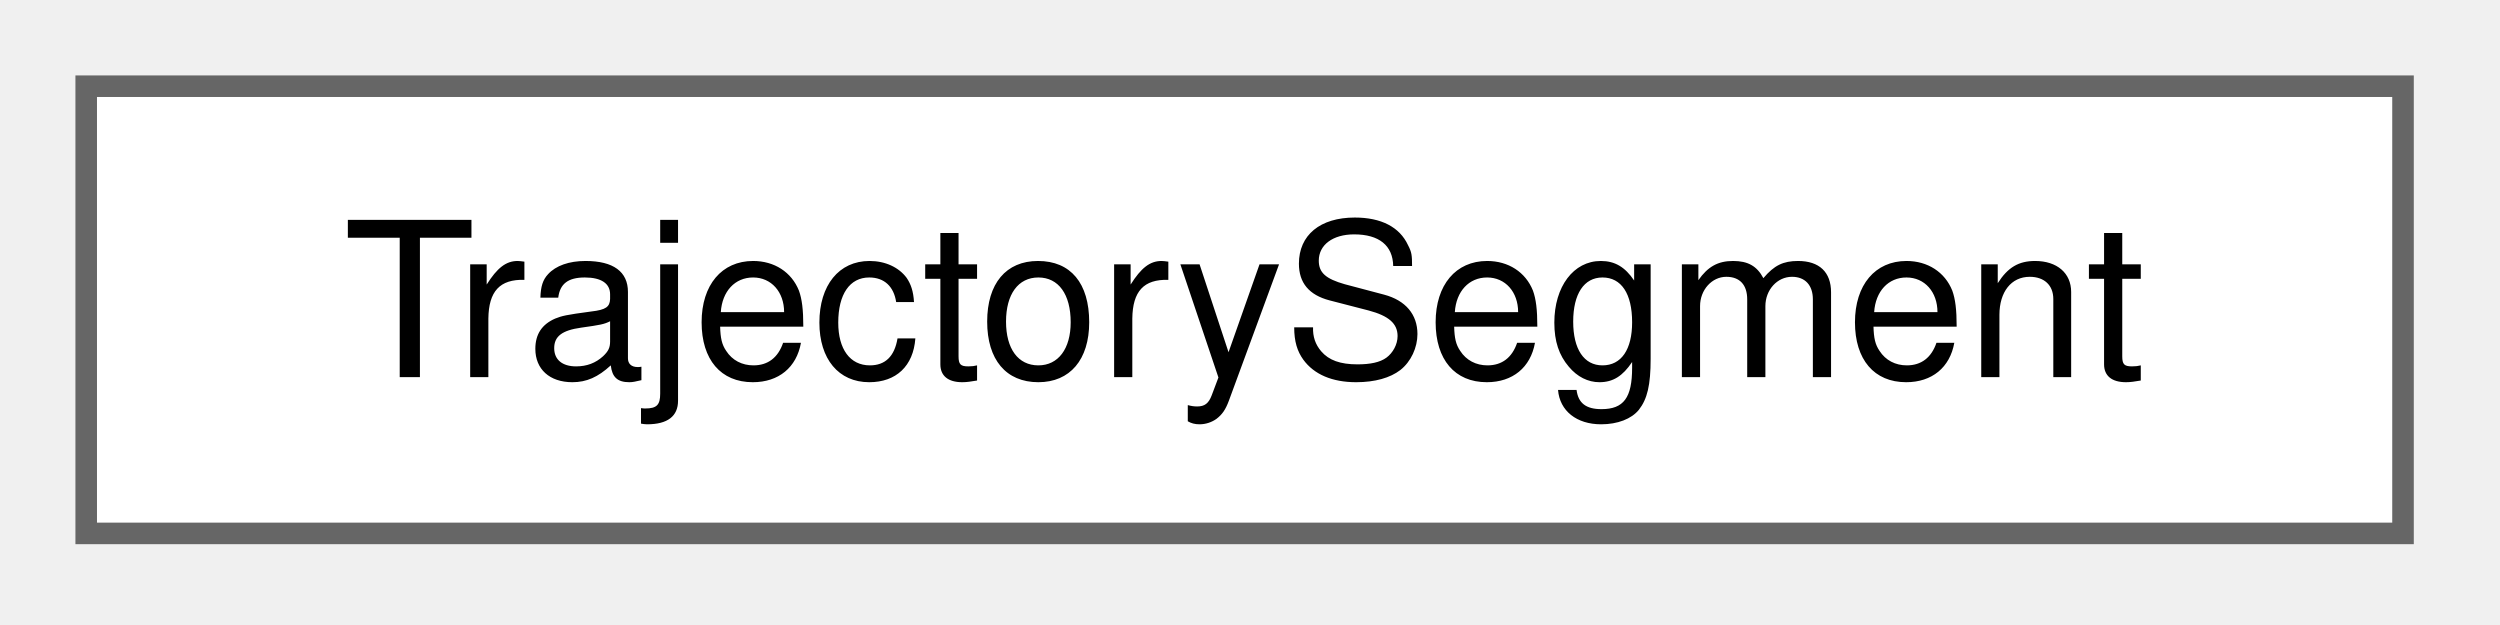
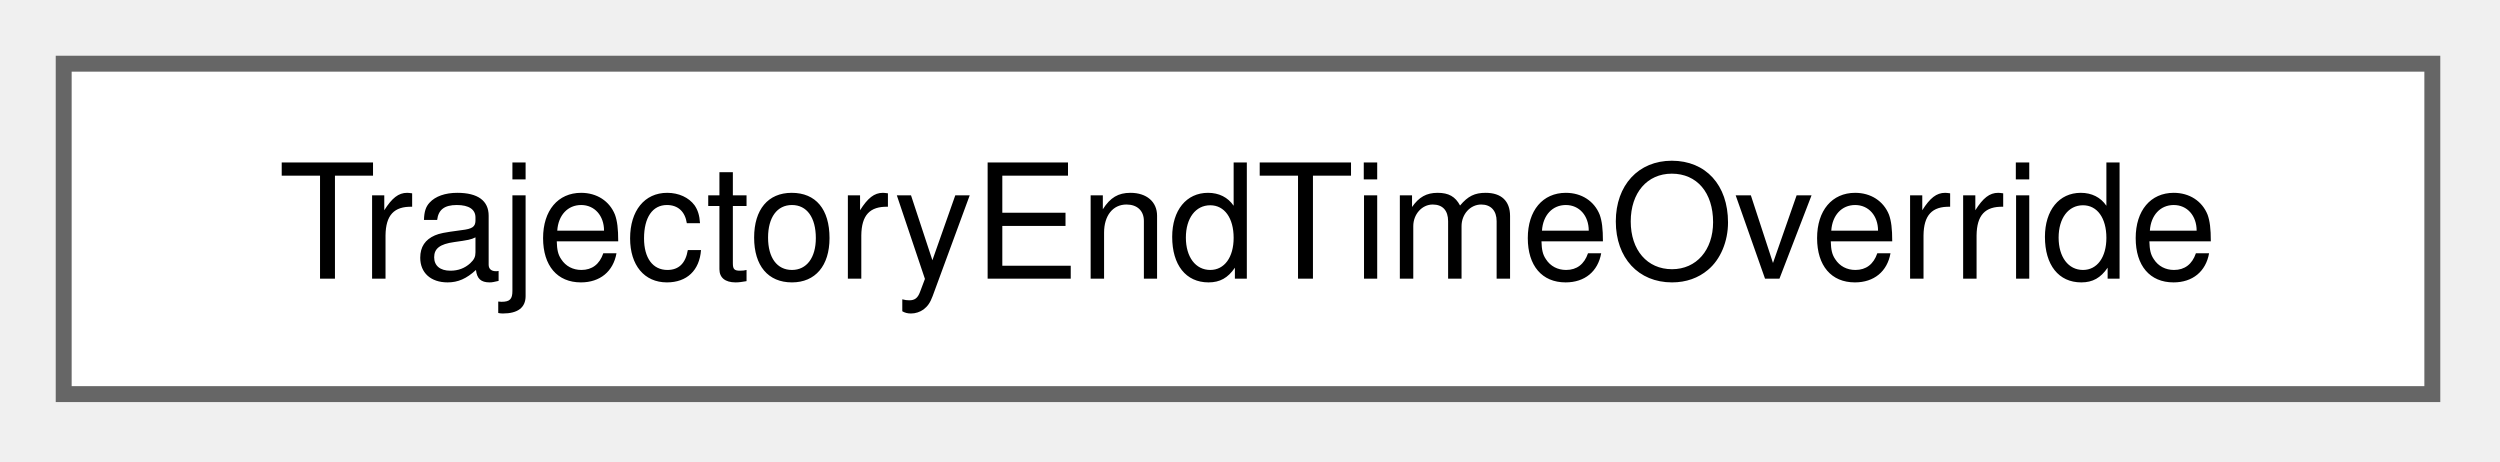
- <svg xmlns="http://www.w3.org/2000/svg" xmlns:xlink="http://www.w3.org/1999/xlink" width="116pt" height="29pt" viewBox="0.00 0.00 116.00 29.00">
+ <svg xmlns="http://www.w3.org/2000/svg" xmlns:xlink="http://www.w3.org/1999/xlink" width="157pt" height="29pt" viewBox="0.00 0.00 157.00 29.00">
  <g id="graph0" class="graph" transform="scale(1 1) rotate(0) translate(4 24.75)">
    <g id="Node000000" class="node">
      <g id="a_Node000000">
-         <a xlink:href="struct_trajectory_segment.html" target="_top" xlink:title="A run of consecutive valid samples, both ends included.">
-           <polygon fill="white" stroke="#666666" points="107.5,-20.75 0,-20.75 0,0 107.5,0 107.5,-20.75" />
-           <text xml:space="preserve" text-anchor="middle" x="53.75" y="-7.25" font-family="Helvetica,sans-Serif" font-size="10.00">TrajectorySegment</text>
+         <a xlink:href="class_trajectory_end_time_override.html" target="_top" xlink:title=" ">
+           <polygon fill="white" stroke="#666666" points="148.75,-20.75 0,-20.75 0,0 148.75,0 148.75,-20.75" />
+           <text xml:space="preserve" text-anchor="middle" x="74.38" y="-7.25" font-family="Helvetica,sans-Serif" font-size="10.00">TrajectoryEndTimeOverride</text>
        </a>
      </g>
    </g>
  </g>
</svg>
